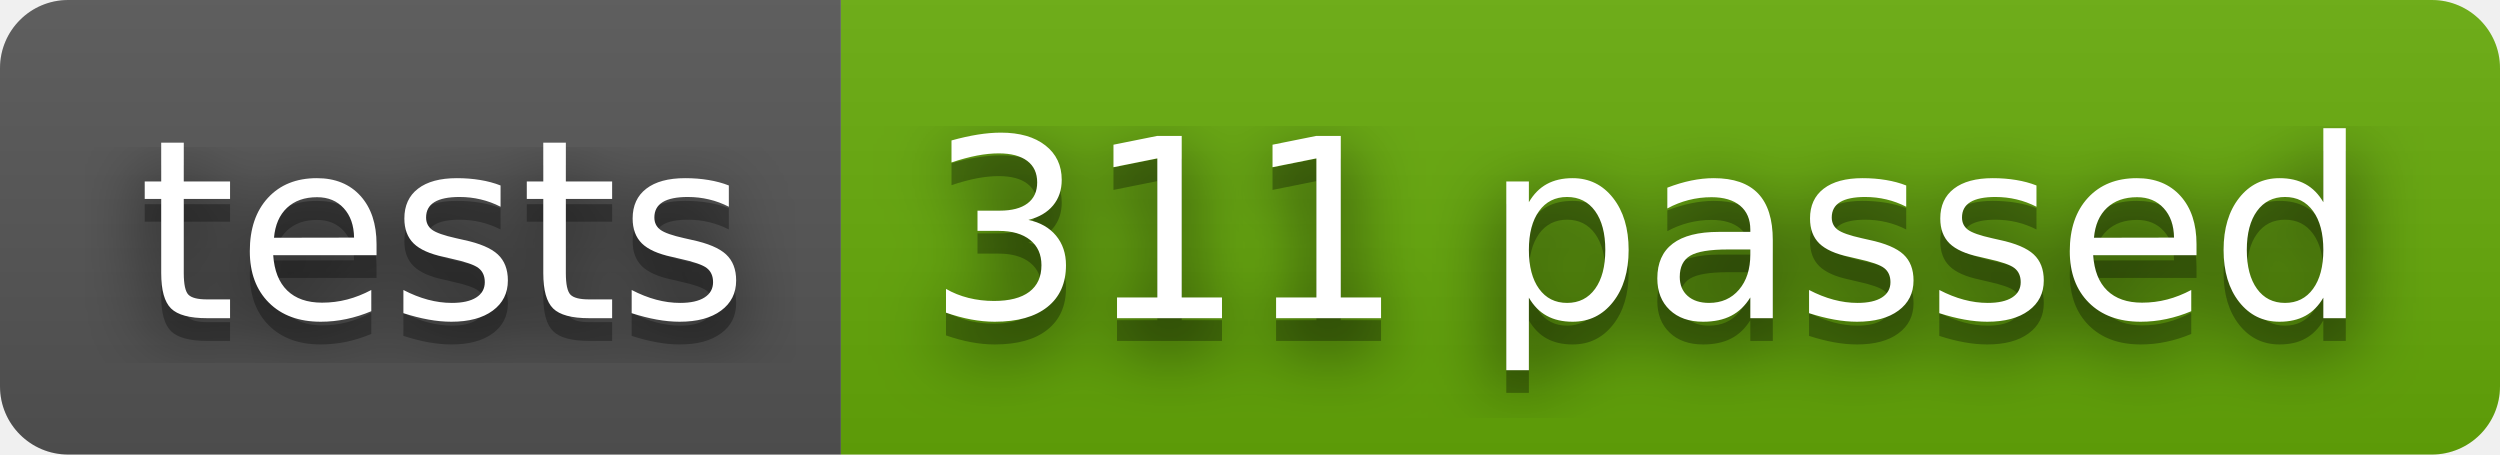
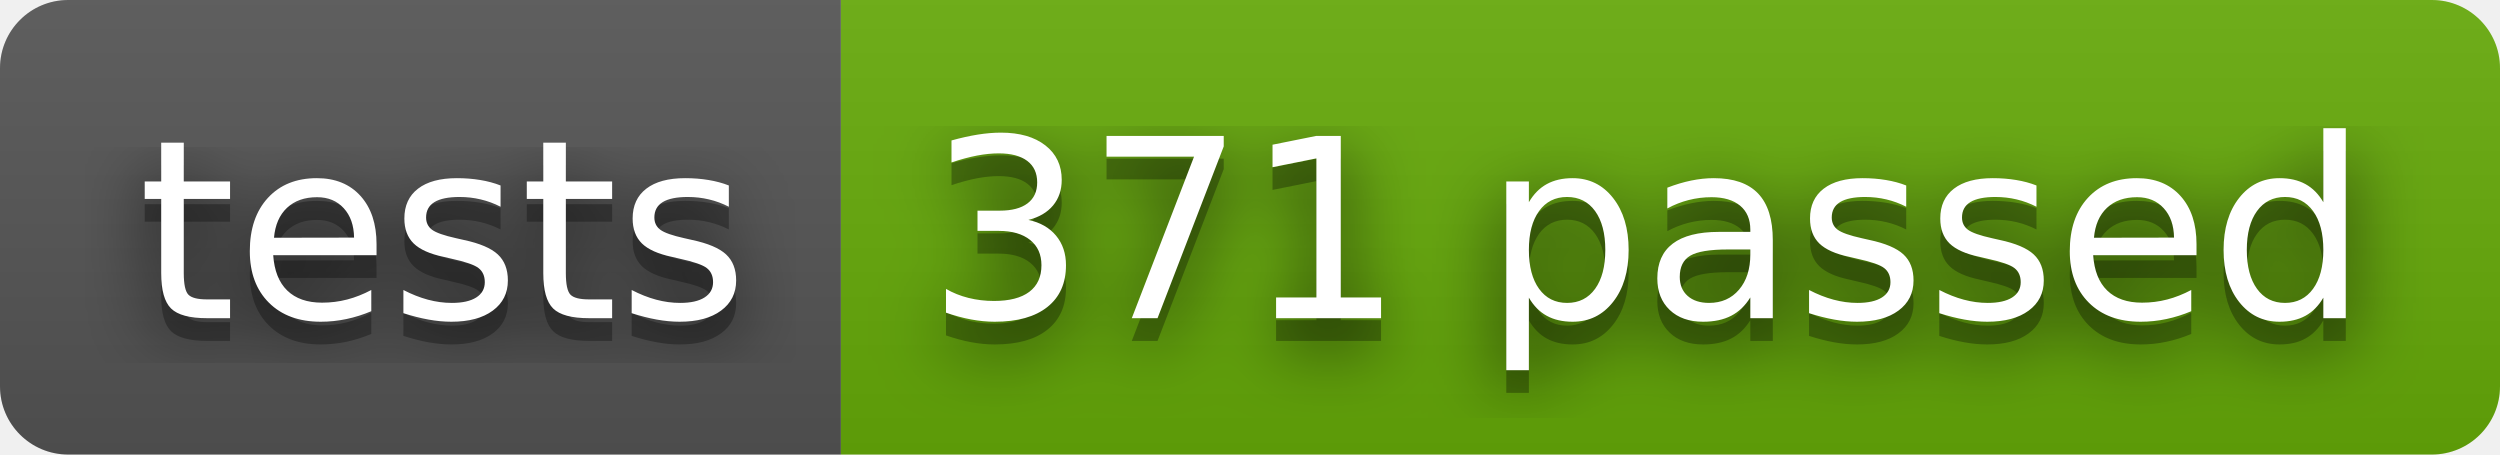
- <svg xmlns="http://www.w3.org/2000/svg" width="110" height="20" role="img" aria-label="tests: 311 passed">
+ <svg xmlns="http://www.w3.org/2000/svg" width="110" height="20" role="img" aria-label="tests: 371 passed">
  <filter id="blur">
    <feGaussianBlur stdDeviation="16" />
  </filter>
  <linearGradient id="s" x2="0" y2="100%">
    <stop offset="0" stop-color="#bbb" stop-opacity=".1" />
    <stop offset="1" stop-opacity=".1" />
  </linearGradient>
  <clipPath id="r">
    <rect width="110" height="20" rx="3" />
  </clipPath>
  <g clip-path="url(#r)">
    <rect width="37" height="20" fill="#555" />
    <rect x="37" width="73" height="20" fill="#67ac09" />
    <rect width="110" height="20" fill="url(#s)" />
  </g>
  <g fill="#fff" text-anchor="middle" font-family="Verdana,Geneva,DejaVu Sans,sans-serif" text-rendering="geometricPrecision" font-size="110">
    <g transform="scale(.1)">
      <g aria-hidden="true" fill="#010101">
        <text x="195" y="150" fill-opacity=".8" filter="url(#blur)" textLength="270">tests</text>
        <text x="195" y="150" fill-opacity=".3" textLength="270">tests</text>
      </g>
      <text x="195" y="140" textLength="270">tests</text>
    </g>
    <g transform="scale(.1)">
      <g aria-hidden="true" fill="#010101">
-         <text x="725" y="150" fill-opacity=".8" filter="url(#blur)" textLength="630">311 passed</text>
-         <text x="725" y="150" fill-opacity=".3" textLength="630">311 passed</text>
+         <text x="725" y="150" fill-opacity=".8" filter="url(#blur)" textLength="630">371 passed</text>
+         <text x="725" y="150" fill-opacity=".3" textLength="630">371 passed</text>
      </g>
-       <text x="725" y="140" textLength="630">311 passed</text>
+       <text x="725" y="140" textLength="630">371 passed</text>
    </g>
  </g>
</svg>
